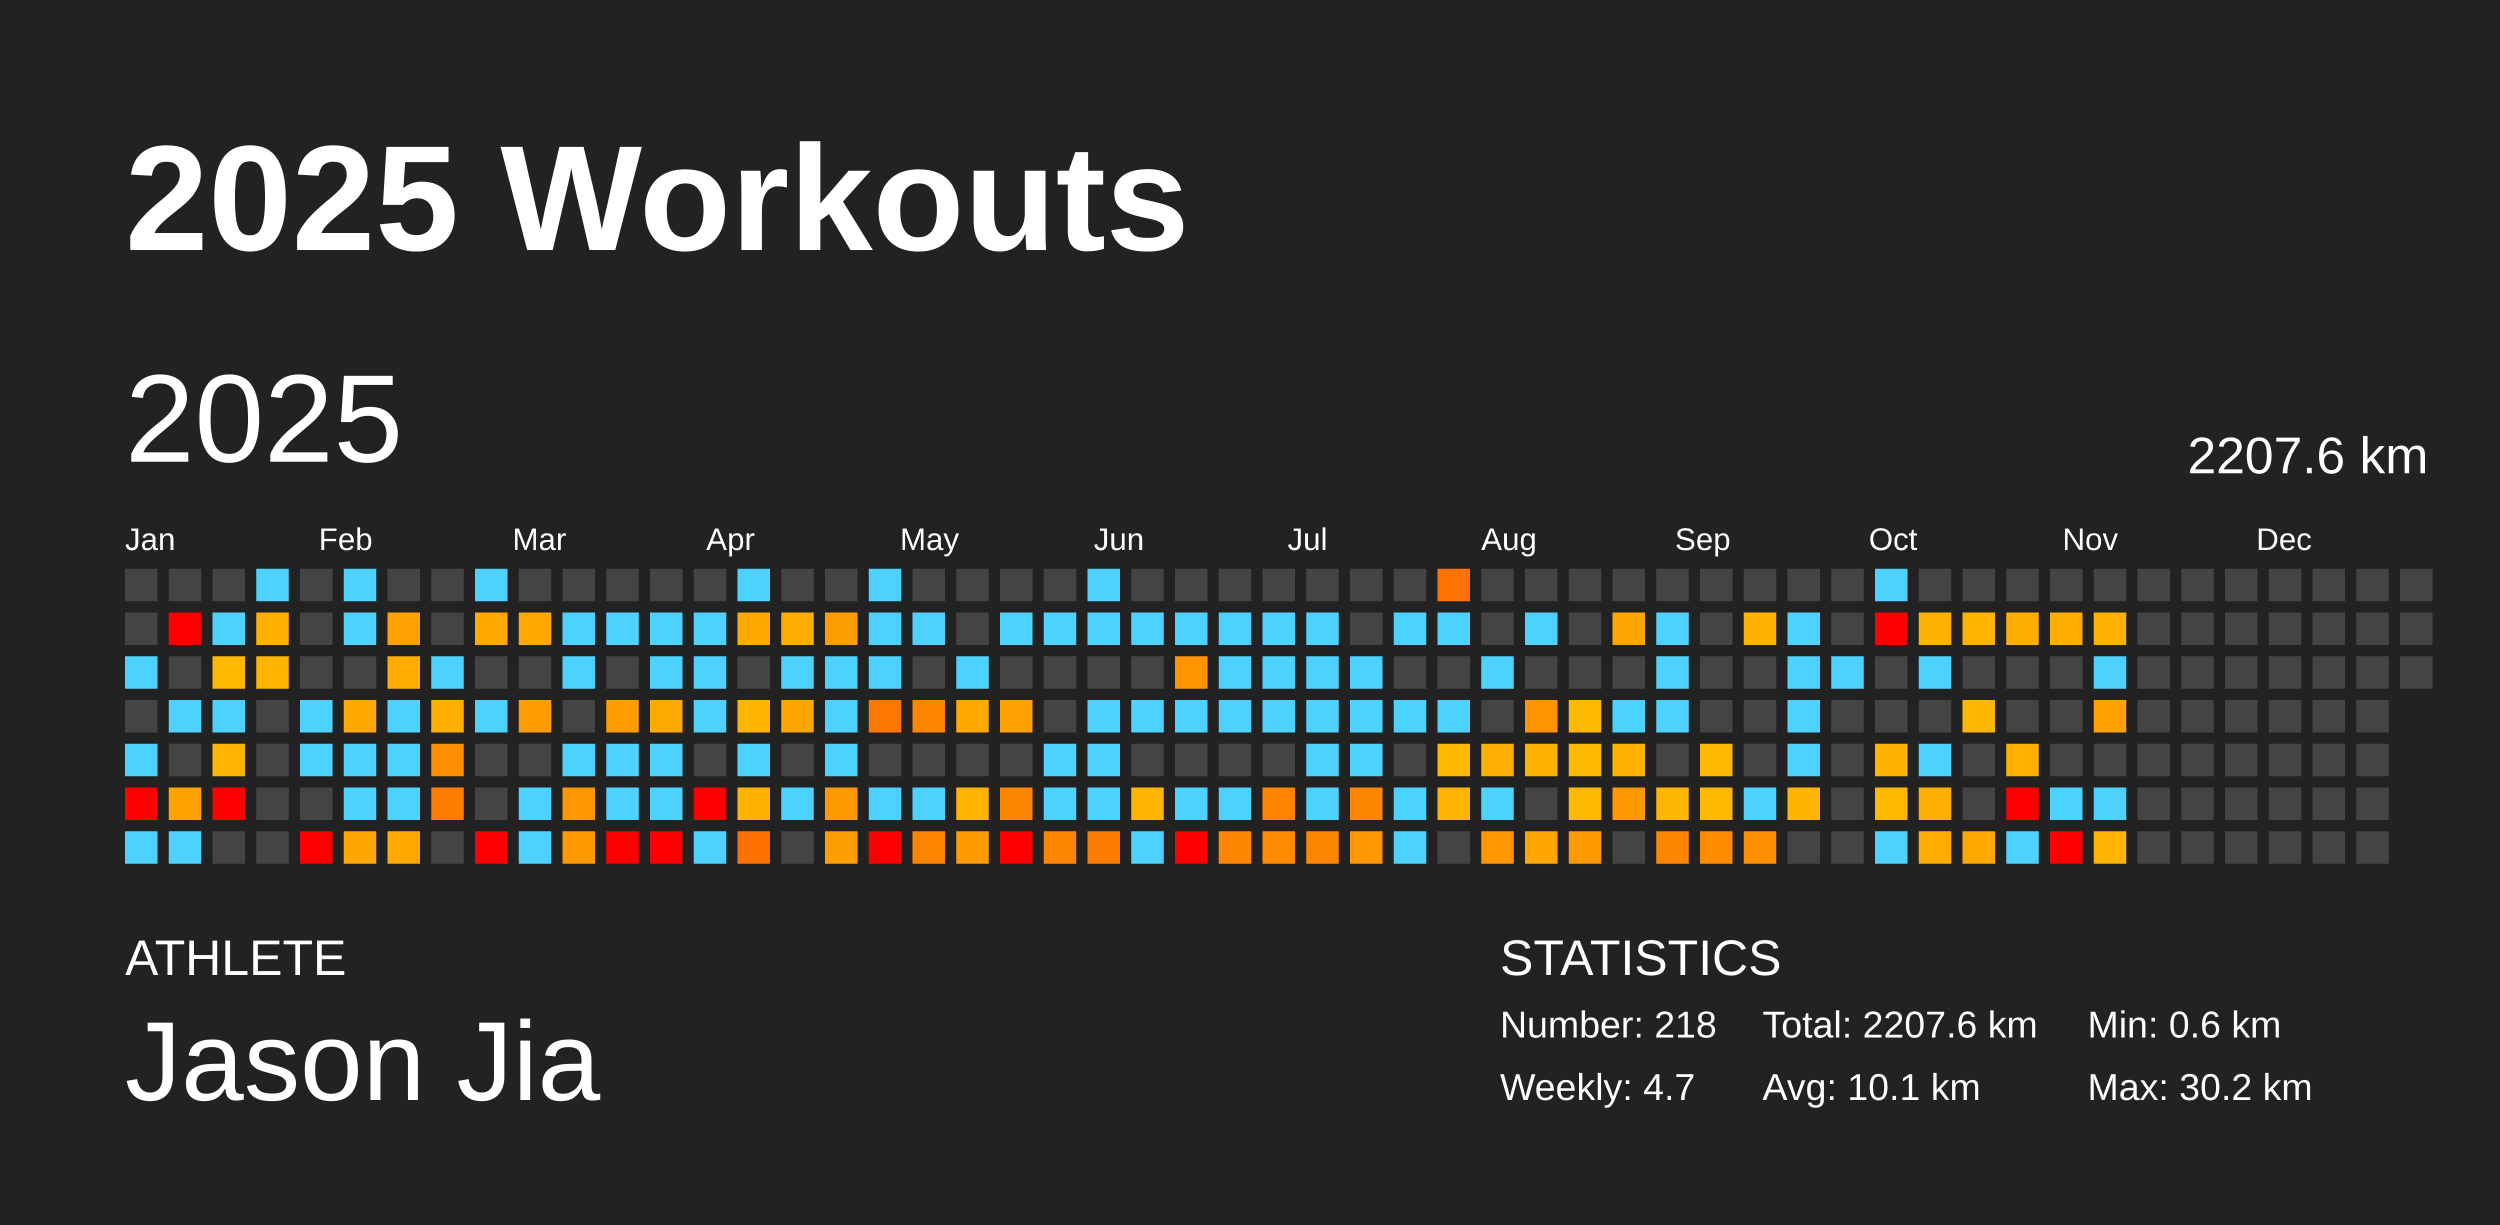
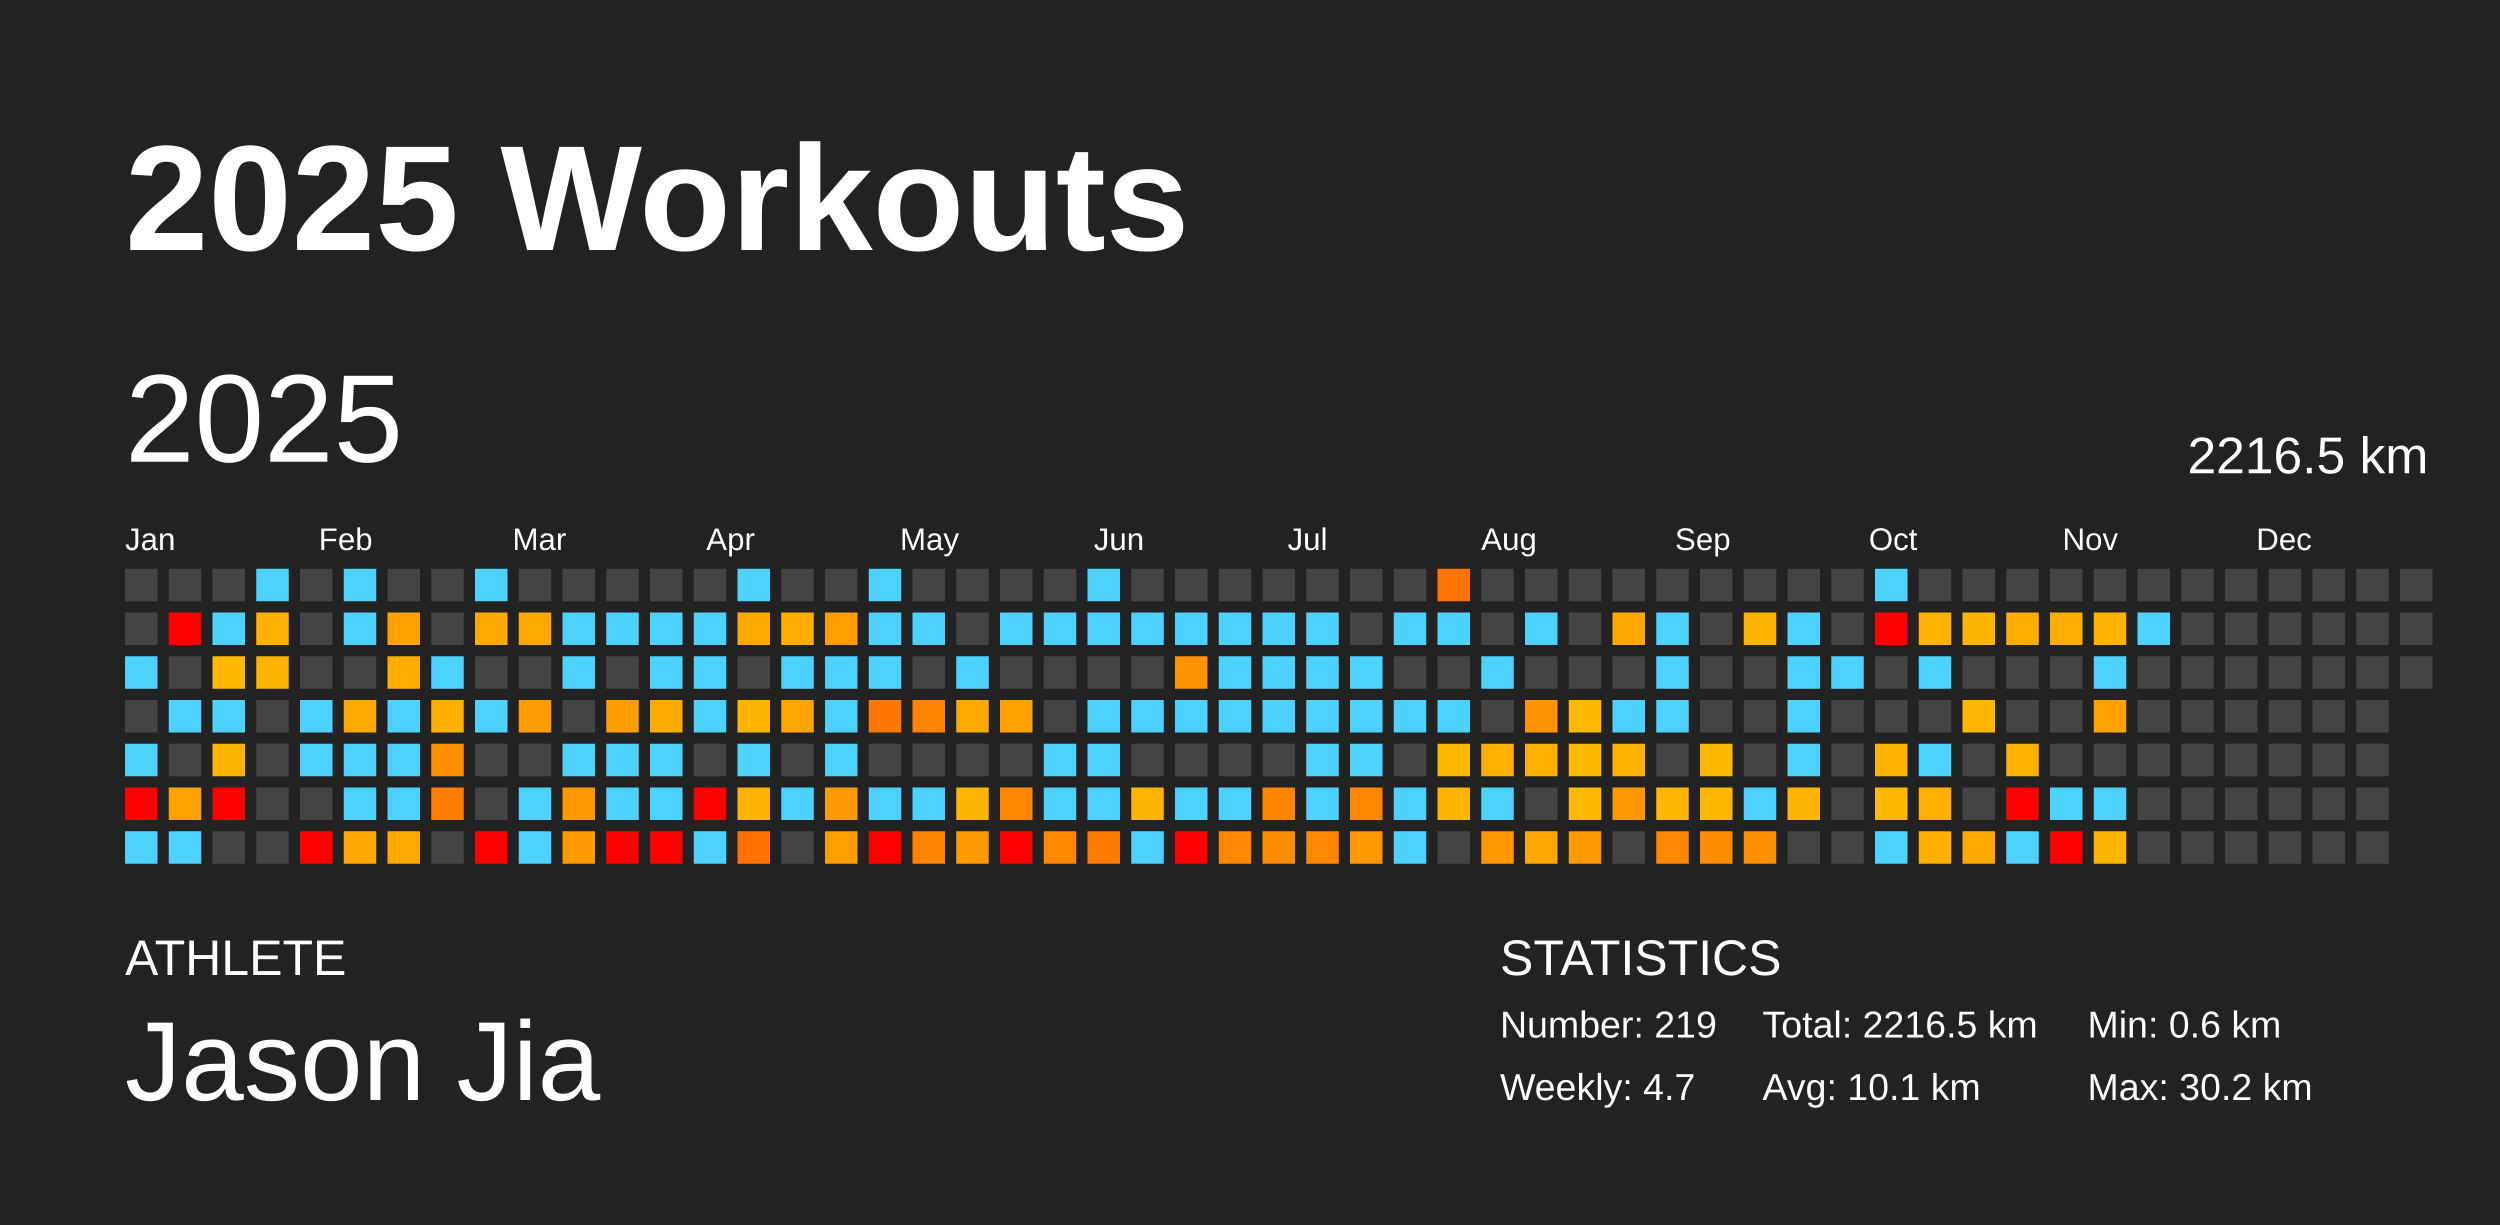
<svg xmlns="http://www.w3.org/2000/svg" baseProfile="full" height="98mm" version="1.1" viewBox="0,0,200,98" width="200mm">
  <defs />
  <rect fill="#222222" height="98" width="200" x="0" y="0" />
  <text fill="#FFFFFF" style="font-size:12px; font-family:Arial; font-weight:bold;" x="10" y="20">2025 Workouts</text>
  <text fill="#FFFFFF" style="font-size:4px; font-family:Arial" x="10" y="78">ATHLETE</text>
  <text fill="#FFFFFF" style="font-size:9px; font-family:Arial" x="10" y="88">Jason Jia</text>
  <text fill="#FFFFFF" style="font-size:4px; font-family:Arial" x="120" y="78">STATISTICS</text>
-   <text fill="#FFFFFF" style="font-size:3px; font-family:Arial" x="120" y="83">Number: 218</text>
+   <text fill="#FFFFFF" style="font-size:3px; font-family:Arial" x="120" y="83">Number: 219</text>
  <text fill="#FFFFFF" style="font-size:3px; font-family:Arial" x="120" y="88">Weekly: 4.7</text>
-   <text fill="#FFFFFF" style="font-size:3px; font-family:Arial" x="141" y="83">Total: 2207.6 km</text>
+   <text fill="#FFFFFF" style="font-size:3px; font-family:Arial" x="141" y="83">Total: 2216.5 km</text>
  <text fill="#FFFFFF" style="font-size:3px; font-family:Arial" x="141" y="88">Avg: 10.1 km</text>
  <text fill="#FFFFFF" style="font-size:3px; font-family:Arial" x="167" y="83">Min: 0.6 km</text>
  <text fill="#FFFFFF" style="font-size:3px; font-family:Arial" x="167" y="88">Max: 30.2 km</text>
  <text dominant-baseline="hanging" fill="#FFFFFF" style="font-size:10.0px; font-family:Arial;" x="10" y="30">2025</text>
-   <text dominant-baseline="hanging" fill="#FFFFFF" style="font-size:4.125px; font-family:Arial;" x="175" y="35">2207.6 km</text>
+   <text dominant-baseline="hanging" fill="#FFFFFF" style="font-size:4.125px; font-family:Arial;" x="175" y="35">2216.5 km</text>
  <text fill="#FFFFFF" style="font-size:2.5px; font-family:Arial" x="10.0" y="44">Jan</text>
  <text fill="#FFFFFF" style="font-size:2.5px; font-family:Arial" x="25.5" y="44">Feb</text>
  <text fill="#FFFFFF" style="font-size:2.5px; font-family:Arial" x="41.0" y="44">Mar</text>
  <text fill="#FFFFFF" style="font-size:2.5px; font-family:Arial" x="56.5" y="44">Apr</text>
  <text fill="#FFFFFF" style="font-size:2.5px; font-family:Arial" x="72.0" y="44">May</text>
  <text fill="#FFFFFF" style="font-size:2.5px; font-family:Arial" x="87.5" y="44">Jun</text>
  <text fill="#FFFFFF" style="font-size:2.5px; font-family:Arial" x="103.0" y="44">Jul</text>
  <text fill="#FFFFFF" style="font-size:2.5px; font-family:Arial" x="118.5" y="44">Aug</text>
  <text fill="#FFFFFF" style="font-size:2.5px; font-family:Arial" x="134.0" y="44">Sep</text>
  <text fill="#FFFFFF" style="font-size:2.5px; font-family:Arial" x="149.5" y="44">Oct</text>
  <text fill="#FFFFFF" style="font-size:2.5px; font-family:Arial" x="165.0" y="44">Nov</text>
  <text fill="#FFFFFF" style="font-size:2.5px; font-family:Arial" x="180.5" y="44">Dec</text>
  <rect fill="#444444" height="2.6" width="2.6" x="10.0" y="45.5" />
  <rect fill="#444444" height="2.6" width="2.6" x="10.0" y="49.0" />
  <rect fill="#4dd2ff" height="2.6" width="2.6" x="10.0" y="52.5" />
  <rect fill="#444444" height="2.6" width="2.6" x="10.0" y="56.0" />
  <rect fill="#4dd2ff" height="2.6" width="2.6" x="10.0" y="59.5" />
  <rect fill="red" height="2.6" width="2.6" x="10.0" y="63.0" />
  <rect fill="#4dd2ff" height="2.6" width="2.6" x="10.0" y="66.5" />
  <rect fill="#444444" height="2.6" width="2.6" x="13.5" y="45.5" />
  <rect fill="red" height="2.6" width="2.6" x="13.5" y="49.0" />
  <rect fill="#444444" height="2.6" width="2.6" x="13.5" y="52.5" />
  <rect fill="#4dd2ff" height="2.6" width="2.6" x="13.5" y="56.0" />
  <rect fill="#444444" height="2.6" width="2.6" x="13.5" y="59.5" />
  <rect fill="#ffa200" height="2.6" width="2.6" x="13.5" y="63.0" />
  <rect fill="#4dd2ff" height="2.6" width="2.6" x="13.5" y="66.5" />
  <rect fill="#444444" height="2.6" width="2.6" x="17.0" y="45.5" />
  <rect fill="#4dd2ff" height="2.6" width="2.6" x="17.0" y="49.0" />
  <rect fill="#ffb800" height="2.6" width="2.6" x="17.0" y="52.5" />
  <rect fill="#4dd2ff" height="2.6" width="2.6" x="17.0" y="56.0" />
  <rect fill="#ffb500" height="2.6" width="2.6" x="17.0" y="59.5" />
  <rect fill="red" height="2.6" width="2.6" x="17.0" y="63.0" />
  <rect fill="#444444" height="2.6" width="2.6" x="17.0" y="66.5" />
  <rect fill="#4dd2ff" height="2.6" width="2.6" x="20.5" y="45.5" />
  <rect fill="#ffb000" height="2.6" width="2.6" x="20.5" y="49.0" />
  <rect fill="#ffb400" height="2.6" width="2.6" x="20.5" y="52.5" />
  <rect fill="#444444" height="2.6" width="2.6" x="20.5" y="56.0" />
  <rect fill="#444444" height="2.6" width="2.6" x="20.5" y="59.5" />
  <rect fill="#444444" height="2.6" width="2.6" x="20.5" y="63.0" />
  <rect fill="#444444" height="2.6" width="2.6" x="20.5" y="66.5" />
  <rect fill="#444444" height="2.6" width="2.6" x="24.0" y="45.5" />
  <rect fill="#444444" height="2.6" width="2.6" x="24.0" y="49.0" />
  <rect fill="#444444" height="2.6" width="2.6" x="24.0" y="52.5" />
  <rect fill="#4dd2ff" height="2.6" width="2.6" x="24.0" y="56.0" />
  <rect fill="#4dd2ff" height="2.6" width="2.6" x="24.0" y="59.5" />
  <rect fill="#444444" height="2.6" width="2.6" x="24.0" y="63.0" />
  <rect fill="red" height="2.6" width="2.6" x="24.0" y="66.5" />
  <rect fill="#4dd2ff" height="2.6" width="2.6" x="27.5" y="45.5" />
  <rect fill="#4dd2ff" height="2.6" width="2.6" x="27.5" y="49.0" />
  <rect fill="#444444" height="2.6" width="2.6" x="27.5" y="52.5" />
  <rect fill="#ffa900" height="2.6" width="2.6" x="27.5" y="56.0" />
  <rect fill="#4dd2ff" height="2.6" width="2.6" x="27.5" y="59.5" />
  <rect fill="#4dd2ff" height="2.6" width="2.6" x="27.5" y="63.0" />
  <rect fill="#ffa700" height="2.6" width="2.6" x="27.5" y="66.5" />
  <rect fill="#444444" height="2.6" width="2.6" x="31.0" y="45.5" />
  <rect fill="#ffa100" height="2.6" width="2.6" x="31.0" y="49.0" />
  <rect fill="#ffac00" height="2.6" width="2.6" x="31.0" y="52.5" />
  <rect fill="#4dd2ff" height="2.6" width="2.6" x="31.0" y="56.0" />
  <rect fill="#4dd2ff" height="2.6" width="2.6" x="31.0" y="59.5" />
  <rect fill="#4dd2ff" height="2.6" width="2.6" x="31.0" y="63.0" />
  <rect fill="#ffa900" height="2.6" width="2.6" x="31.0" y="66.5" />
  <rect fill="#444444" height="2.6" width="2.6" x="34.5" y="45.5" />
  <rect fill="#444444" height="2.6" width="2.6" x="34.5" y="49.0" />
  <rect fill="#4dd2ff" height="2.6" width="2.6" x="34.5" y="52.5" />
  <rect fill="#ffaf00" height="2.6" width="2.6" x="34.5" y="56.0" />
  <rect fill="#ff8f00" height="2.6" width="2.6" x="34.5" y="59.5" />
  <rect fill="#ff7d00" height="2.6" width="2.6" x="34.5" y="63.0" />
  <rect fill="#444444" height="2.6" width="2.6" x="34.5" y="66.5" />
  <rect fill="#4dd2ff" height="2.6" width="2.6" x="38.0" y="45.5" />
  <rect fill="#ffa800" height="2.6" width="2.6" x="38.0" y="49.0" />
  <rect fill="#444444" height="2.6" width="2.6" x="38.0" y="52.5" />
  <rect fill="#4dd2ff" height="2.6" width="2.6" x="38.0" y="56.0" />
  <rect fill="#444444" height="2.6" width="2.6" x="38.0" y="59.5" />
  <rect fill="#444444" height="2.6" width="2.6" x="38.0" y="63.0" />
  <rect fill="red" height="2.6" width="2.6" x="38.0" y="66.5" />
  <rect fill="#444444" height="2.6" width="2.6" x="41.5" y="45.5" />
  <rect fill="#ffa900" height="2.6" width="2.6" x="41.5" y="49.0" />
  <rect fill="#444444" height="2.6" width="2.6" x="41.5" y="52.5" />
  <rect fill="#ff9d00" height="2.6" width="2.6" x="41.5" y="56.0" />
  <rect fill="#444444" height="2.6" width="2.6" x="41.5" y="59.5" />
  <rect fill="#4dd2ff" height="2.6" width="2.6" x="41.5" y="63.0" />
  <rect fill="#4dd2ff" height="2.6" width="2.6" x="41.5" y="66.5" />
  <rect fill="#444444" height="2.6" width="2.6" x="45.0" y="45.5" />
  <rect fill="#4dd2ff" height="2.6" width="2.6" x="45.0" y="49.0" />
  <rect fill="#4dd2ff" height="2.6" width="2.6" x="45.0" y="52.5" />
  <rect fill="#444444" height="2.6" width="2.6" x="45.0" y="56.0" />
  <rect fill="#4dd2ff" height="2.6" width="2.6" x="45.0" y="59.5" />
  <rect fill="#ff9800" height="2.6" width="2.6" x="45.0" y="63.0" />
  <rect fill="#ff9900" height="2.6" width="2.6" x="45.0" y="66.5" />
  <rect fill="#444444" height="2.6" width="2.6" x="48.5" y="45.5" />
  <rect fill="#4dd2ff" height="2.6" width="2.6" x="48.5" y="49.0" />
  <rect fill="#444444" height="2.6" width="2.6" x="48.5" y="52.5" />
  <rect fill="#ff9c00" height="2.6" width="2.6" x="48.5" y="56.0" />
  <rect fill="#4dd2ff" height="2.6" width="2.6" x="48.5" y="59.5" />
  <rect fill="#4dd2ff" height="2.6" width="2.6" x="48.5" y="63.0" />
  <rect fill="red" height="2.6" width="2.6" x="48.5" y="66.5" />
  <rect fill="#444444" height="2.6" width="2.6" x="52.0" y="45.5" />
  <rect fill="#4dd2ff" height="2.6" width="2.6" x="52.0" y="49.0" />
  <rect fill="#4dd2ff" height="2.6" width="2.6" x="52.0" y="52.5" />
  <rect fill="#ffaa00" height="2.6" width="2.6" x="52.0" y="56.0" />
  <rect fill="#4dd2ff" height="2.6" width="2.6" x="52.0" y="59.5" />
  <rect fill="#4dd2ff" height="2.6" width="2.6" x="52.0" y="63.0" />
  <rect fill="red" height="2.6" width="2.6" x="52.0" y="66.5" />
  <rect fill="#444444" height="2.6" width="2.6" x="55.5" y="45.5" />
  <rect fill="#4dd2ff" height="2.6" width="2.6" x="55.5" y="49.0" />
  <rect fill="#4dd2ff" height="2.6" width="2.6" x="55.5" y="52.5" />
  <rect fill="#4dd2ff" height="2.6" width="2.6" x="55.5" y="56.0" />
  <rect fill="#444444" height="2.6" width="2.6" x="55.5" y="59.5" />
  <rect fill="red" height="2.6" width="2.6" x="55.5" y="63.0" />
  <rect fill="#4dd2ff" height="2.6" width="2.6" x="55.5" y="66.5" />
  <rect fill="#4dd2ff" height="2.6" width="2.6" x="59.0" y="45.5" />
  <rect fill="#ffa800" height="2.6" width="2.6" x="59.0" y="49.0" />
  <rect fill="#444444" height="2.6" width="2.6" x="59.0" y="52.5" />
  <rect fill="#ffb500" height="2.6" width="2.6" x="59.0" y="56.0" />
  <rect fill="#4dd2ff" height="2.6" width="2.6" x="59.0" y="59.5" />
  <rect fill="#ffb300" height="2.6" width="2.6" x="59.0" y="63.0" />
  <rect fill="#ff7100" height="2.6" width="2.6" x="59.0" y="66.5" />
  <rect fill="#444444" height="2.6" width="2.6" x="62.5" y="45.5" />
  <rect fill="#ffae00" height="2.6" width="2.6" x="62.5" y="49.0" />
  <rect fill="#4dd2ff" height="2.6" width="2.6" x="62.5" y="52.5" />
  <rect fill="#ffa500" height="2.6" width="2.6" x="62.5" y="56.0" />
  <rect fill="#444444" height="2.6" width="2.6" x="62.5" y="59.5" />
  <rect fill="#4dd2ff" height="2.6" width="2.6" x="62.5" y="63.0" />
  <rect fill="#444444" height="2.6" width="2.6" x="62.5" y="66.5" />
  <rect fill="#444444" height="2.6" width="2.6" x="66.0" y="45.5" />
  <rect fill="#ff9e00" height="2.6" width="2.6" x="66.0" y="49.0" />
  <rect fill="#4dd2ff" height="2.6" width="2.6" x="66.0" y="52.5" />
  <rect fill="#4dd2ff" height="2.6" width="2.6" x="66.0" y="56.0" />
  <rect fill="#4dd2ff" height="2.6" width="2.6" x="66.0" y="59.5" />
  <rect fill="#ff9900" height="2.6" width="2.6" x="66.0" y="63.0" />
  <rect fill="#ff9e00" height="2.6" width="2.6" x="66.0" y="66.5" />
  <rect fill="#4dd2ff" height="2.6" width="2.6" x="69.5" y="45.5" />
  <rect fill="#4dd2ff" height="2.6" width="2.6" x="69.5" y="49.0" />
  <rect fill="#4dd2ff" height="2.6" width="2.6" x="69.5" y="52.5" />
  <rect fill="#ff7700" height="2.6" width="2.6" x="69.5" y="56.0" />
  <rect fill="#444444" height="2.6" width="2.6" x="69.5" y="59.5" />
  <rect fill="#4dd2ff" height="2.6" width="2.6" x="69.5" y="63.0" />
  <rect fill="red" height="2.6" width="2.6" x="69.5" y="66.5" />
  <rect fill="#444444" height="2.6" width="2.6" x="73.0" y="45.5" />
  <rect fill="#4dd2ff" height="2.6" width="2.6" x="73.0" y="49.0" />
  <rect fill="#444444" height="2.6" width="2.6" x="73.0" y="52.5" />
  <rect fill="#ff8400" height="2.6" width="2.6" x="73.0" y="56.0" />
  <rect fill="#444444" height="2.6" width="2.6" x="73.0" y="59.5" />
  <rect fill="#4dd2ff" height="2.6" width="2.6" x="73.0" y="63.0" />
  <rect fill="#ff8500" height="2.6" width="2.6" x="73.0" y="66.5" />
  <rect fill="#444444" height="2.6" width="2.6" x="76.5" y="45.5" />
  <rect fill="#444444" height="2.6" width="2.6" x="76.5" y="49.0" />
  <rect fill="#4dd2ff" height="2.6" width="2.6" x="76.5" y="52.5" />
  <rect fill="#ffa800" height="2.6" width="2.6" x="76.5" y="56.0" />
  <rect fill="#444444" height="2.6" width="2.6" x="76.5" y="59.5" />
  <rect fill="#ffb400" height="2.6" width="2.6" x="76.5" y="63.0" />
  <rect fill="#ff9a00" height="2.6" width="2.6" x="76.5" y="66.5" />
  <rect fill="#444444" height="2.6" width="2.6" x="80.0" y="45.5" />
  <rect fill="#4dd2ff" height="2.6" width="2.6" x="80.0" y="49.0" />
  <rect fill="#444444" height="2.6" width="2.6" x="80.0" y="52.5" />
  <rect fill="#ffa100" height="2.6" width="2.6" x="80.0" y="56.0" />
  <rect fill="#444444" height="2.6" width="2.6" x="80.0" y="59.5" />
  <rect fill="#ff8600" height="2.6" width="2.6" x="80.0" y="63.0" />
  <rect fill="red" height="2.6" width="2.6" x="80.0" y="66.5" />
  <rect fill="#444444" height="2.6" width="2.6" x="83.5" y="45.5" />
  <rect fill="#4dd2ff" height="2.6" width="2.6" x="83.5" y="49.0" />
  <rect fill="#444444" height="2.6" width="2.6" x="83.5" y="52.5" />
  <rect fill="#444444" height="2.6" width="2.6" x="83.5" y="56.0" />
  <rect fill="#4dd2ff" height="2.6" width="2.6" x="83.5" y="59.5" />
  <rect fill="#4dd2ff" height="2.6" width="2.6" x="83.5" y="63.0" />
  <rect fill="#ff8600" height="2.6" width="2.6" x="83.5" y="66.5" />
  <rect fill="#4dd2ff" height="2.6" width="2.6" x="87.0" y="45.5" />
  <rect fill="#4dd2ff" height="2.6" width="2.6" x="87.0" y="49.0" />
  <rect fill="#444444" height="2.6" width="2.6" x="87.0" y="52.5" />
  <rect fill="#4dd2ff" height="2.6" width="2.6" x="87.0" y="56.0" />
  <rect fill="#4dd2ff" height="2.6" width="2.6" x="87.0" y="59.5" />
  <rect fill="#4dd2ff" height="2.6" width="2.6" x="87.0" y="63.0" />
  <rect fill="#ff7b00" height="2.6" width="2.6" x="87.0" y="66.5" />
  <rect fill="#444444" height="2.6" width="2.6" x="90.5" y="45.5" />
  <rect fill="#4dd2ff" height="2.6" width="2.6" x="90.5" y="49.0" />
  <rect fill="#444444" height="2.6" width="2.6" x="90.5" y="52.5" />
  <rect fill="#4dd2ff" height="2.6" width="2.6" x="90.5" y="56.0" />
  <rect fill="#444444" height="2.6" width="2.6" x="90.5" y="59.5" />
  <rect fill="#ffb500" height="2.6" width="2.6" x="90.5" y="63.0" />
  <rect fill="#4dd2ff" height="2.6" width="2.6" x="90.5" y="66.5" />
  <rect fill="#444444" height="2.6" width="2.6" x="94.0" y="45.5" />
  <rect fill="#4dd2ff" height="2.6" width="2.6" x="94.0" y="49.0" />
  <rect fill="#ff9400" height="2.6" width="2.6" x="94.0" y="52.5" />
  <rect fill="#4dd2ff" height="2.6" width="2.6" x="94.0" y="56.0" />
  <rect fill="#444444" height="2.6" width="2.6" x="94.0" y="59.5" />
  <rect fill="#4dd2ff" height="2.6" width="2.6" x="94.0" y="63.0" />
  <rect fill="red" height="2.6" width="2.6" x="94.0" y="66.5" />
  <rect fill="#444444" height="2.6" width="2.6" x="97.5" y="45.5" />
  <rect fill="#4dd2ff" height="2.6" width="2.6" x="97.5" y="49.0" />
  <rect fill="#4dd2ff" height="2.6" width="2.6" x="97.5" y="52.5" />
  <rect fill="#4dd2ff" height="2.6" width="2.6" x="97.5" y="56.0" />
  <rect fill="#444444" height="2.6" width="2.6" x="97.5" y="59.5" />
  <rect fill="#4dd2ff" height="2.6" width="2.6" x="97.5" y="63.0" />
  <rect fill="#ff8600" height="2.6" width="2.6" x="97.5" y="66.5" />
  <rect fill="#444444" height="2.6" width="2.6" x="101.0" y="45.5" />
  <rect fill="#4dd2ff" height="2.6" width="2.6" x="101.0" y="49.0" />
  <rect fill="#4dd2ff" height="2.6" width="2.6" x="101.0" y="52.5" />
  <rect fill="#4dd2ff" height="2.6" width="2.6" x="101.0" y="56.0" />
  <rect fill="#444444" height="2.6" width="2.6" x="101.0" y="59.5" />
  <rect fill="#ff8400" height="2.6" width="2.6" x="101.0" y="63.0" />
  <rect fill="#ff8b00" height="2.6" width="2.6" x="101.0" y="66.5" />
  <rect fill="#444444" height="2.6" width="2.6" x="104.5" y="45.5" />
  <rect fill="#4dd2ff" height="2.6" width="2.6" x="104.5" y="49.0" />
  <rect fill="#4dd2ff" height="2.6" width="2.6" x="104.5" y="52.5" />
  <rect fill="#4dd2ff" height="2.6" width="2.6" x="104.5" y="56.0" />
  <rect fill="#4dd2ff" height="2.6" width="2.6" x="104.5" y="59.5" />
  <rect fill="#4dd2ff" height="2.6" width="2.6" x="104.5" y="63.0" />
  <rect fill="#ff8600" height="2.6" width="2.6" x="104.5" y="66.5" />
  <rect fill="#444444" height="2.6" width="2.6" x="108.0" y="45.5" />
  <rect fill="#444444" height="2.6" width="2.6" x="108.0" y="49.0" />
  <rect fill="#4dd2ff" height="2.6" width="2.6" x="108.0" y="52.5" />
  <rect fill="#4dd2ff" height="2.6" width="2.6" x="108.0" y="56.0" />
  <rect fill="#4dd2ff" height="2.6" width="2.6" x="108.0" y="59.5" />
  <rect fill="#ff8600" height="2.6" width="2.6" x="108.0" y="63.0" />
  <rect fill="#ff9700" height="2.6" width="2.6" x="108.0" y="66.5" />
  <rect fill="#444444" height="2.6" width="2.6" x="111.5" y="45.5" />
  <rect fill="#4dd2ff" height="2.6" width="2.6" x="111.5" y="49.0" />
  <rect fill="#444444" height="2.6" width="2.6" x="111.5" y="52.5" />
  <rect fill="#4dd2ff" height="2.6" width="2.6" x="111.5" y="56.0" />
  <rect fill="#444444" height="2.6" width="2.6" x="111.5" y="59.5" />
  <rect fill="#4dd2ff" height="2.6" width="2.6" x="111.5" y="63.0" />
  <rect fill="#4dd2ff" height="2.6" width="2.6" x="111.5" y="66.5" />
  <rect fill="#ff7400" height="2.6" width="2.6" x="115.0" y="45.5" />
  <rect fill="#4dd2ff" height="2.6" width="2.6" x="115.0" y="49.0" />
  <rect fill="#444444" height="2.6" width="2.6" x="115.0" y="52.5" />
  <rect fill="#4dd2ff" height="2.6" width="2.6" x="115.0" y="56.0" />
  <rect fill="#ffb800" height="2.6" width="2.6" x="115.0" y="59.5" />
  <rect fill="#ffb400" height="2.6" width="2.6" x="115.0" y="63.0" />
  <rect fill="#444444" height="2.6" width="2.6" x="115.0" y="66.5" />
  <rect fill="#444444" height="2.6" width="2.6" x="118.5" y="45.5" />
  <rect fill="#444444" height="2.6" width="2.6" x="118.5" y="49.0" />
  <rect fill="#4dd2ff" height="2.6" width="2.6" x="118.5" y="52.5" />
  <rect fill="#444444" height="2.6" width="2.6" x="118.5" y="56.0" />
  <rect fill="#ffb000" height="2.6" width="2.6" x="118.5" y="59.5" />
  <rect fill="#4dd2ff" height="2.6" width="2.6" x="118.5" y="63.0" />
  <rect fill="#ff9700" height="2.6" width="2.6" x="118.5" y="66.5" />
  <rect fill="#444444" height="2.6" width="2.6" x="122.0" y="45.5" />
  <rect fill="#4dd2ff" height="2.6" width="2.6" x="122.0" y="49.0" />
  <rect fill="#444444" height="2.6" width="2.6" x="122.0" y="52.5" />
  <rect fill="#ff9300" height="2.6" width="2.6" x="122.0" y="56.0" />
  <rect fill="#ffb100" height="2.6" width="2.6" x="122.0" y="59.5" />
  <rect fill="#444444" height="2.6" width="2.6" x="122.0" y="63.0" />
  <rect fill="#ffa700" height="2.6" width="2.6" x="122.0" y="66.5" />
  <rect fill="#444444" height="2.6" width="2.6" x="125.5" y="45.5" />
  <rect fill="#444444" height="2.6" width="2.6" x="125.5" y="49.0" />
  <rect fill="#444444" height="2.6" width="2.6" x="125.5" y="52.5" />
  <rect fill="#ffb800" height="2.6" width="2.6" x="125.5" y="56.0" />
  <rect fill="#ffb800" height="2.6" width="2.6" x="125.5" y="59.5" />
  <rect fill="#ffb800" height="2.6" width="2.6" x="125.5" y="63.0" />
  <rect fill="#ff9900" height="2.6" width="2.6" x="125.5" y="66.5" />
  <rect fill="#444444" height="2.6" width="2.6" x="129.0" y="45.5" />
  <rect fill="#ffa600" height="2.6" width="2.6" x="129.0" y="49.0" />
  <rect fill="#444444" height="2.6" width="2.6" x="129.0" y="52.5" />
  <rect fill="#4dd2ff" height="2.6" width="2.6" x="129.0" y="56.0" />
  <rect fill="#ffb300" height="2.6" width="2.6" x="129.0" y="59.5" />
  <rect fill="#ff9800" height="2.6" width="2.6" x="129.0" y="63.0" />
  <rect fill="#444444" height="2.6" width="2.6" x="129.0" y="66.5" />
  <rect fill="#444444" height="2.6" width="2.6" x="132.5" y="45.5" />
  <rect fill="#4dd2ff" height="2.6" width="2.6" x="132.5" y="49.0" />
  <rect fill="#4dd2ff" height="2.6" width="2.6" x="132.5" y="52.5" />
  <rect fill="#4dd2ff" height="2.6" width="2.6" x="132.5" y="56.0" />
  <rect fill="#444444" height="2.6" width="2.6" x="132.5" y="59.5" />
  <rect fill="#ffb600" height="2.6" width="2.6" x="132.5" y="63.0" />
  <rect fill="#ff8600" height="2.6" width="2.6" x="132.5" y="66.5" />
  <rect fill="#444444" height="2.6" width="2.6" x="136.0" y="45.5" />
  <rect fill="#444444" height="2.6" width="2.6" x="136.0" y="49.0" />
  <rect fill="#444444" height="2.6" width="2.6" x="136.0" y="52.5" />
  <rect fill="#444444" height="2.6" width="2.6" x="136.0" y="56.0" />
  <rect fill="#ffb800" height="2.6" width="2.6" x="136.0" y="59.5" />
  <rect fill="#ffb800" height="2.6" width="2.6" x="136.0" y="63.0" />
  <rect fill="#ff8b00" height="2.6" width="2.6" x="136.0" y="66.5" />
  <rect fill="#444444" height="2.6" width="2.6" x="139.5" y="45.5" />
  <rect fill="#ffb200" height="2.6" width="2.6" x="139.5" y="49.0" />
  <rect fill="#444444" height="2.6" width="2.6" x="139.5" y="52.5" />
  <rect fill="#444444" height="2.6" width="2.6" x="139.5" y="56.0" />
  <rect fill="#444444" height="2.6" width="2.6" x="139.5" y="59.5" />
  <rect fill="#4dd2ff" height="2.6" width="2.6" x="139.5" y="63.0" />
  <rect fill="#ff8f00" height="2.6" width="2.6" x="139.5" y="66.5" />
  <rect fill="#444444" height="2.6" width="2.6" x="143.0" y="45.5" />
  <rect fill="#4dd2ff" height="2.6" width="2.6" x="143.0" y="49.0" />
  <rect fill="#4dd2ff" height="2.6" width="2.6" x="143.0" y="52.5" />
  <rect fill="#4dd2ff" height="2.6" width="2.6" x="143.0" y="56.0" />
  <rect fill="#4dd2ff" height="2.6" width="2.6" x="143.0" y="59.5" />
  <rect fill="#ffb500" height="2.6" width="2.6" x="143.0" y="63.0" />
  <rect fill="#444444" height="2.6" width="2.6" x="143.0" y="66.5" />
  <rect fill="#444444" height="2.6" width="2.6" x="146.5" y="45.5" />
  <rect fill="#444444" height="2.6" width="2.6" x="146.5" y="49.0" />
  <rect fill="#4dd2ff" height="2.6" width="2.6" x="146.5" y="52.5" />
  <rect fill="#444444" height="2.6" width="2.6" x="146.5" y="56.0" />
  <rect fill="#444444" height="2.6" width="2.6" x="146.5" y="59.5" />
  <rect fill="#444444" height="2.6" width="2.6" x="146.5" y="63.0" />
  <rect fill="#444444" height="2.6" width="2.6" x="146.5" y="66.5" />
  <rect fill="#4dd2ff" height="2.6" width="2.6" x="150.0" y="45.5" />
  <rect fill="red" height="2.6" width="2.6" x="150.0" y="49.0" />
  <rect fill="#444444" height="2.6" width="2.6" x="150.0" y="52.5" />
  <rect fill="#444444" height="2.6" width="2.6" x="150.0" y="56.0" />
  <rect fill="#ffb300" height="2.6" width="2.6" x="150.0" y="59.5" />
  <rect fill="#ffb800" height="2.6" width="2.6" x="150.0" y="63.0" />
  <rect fill="#4dd2ff" height="2.6" width="2.6" x="150.0" y="66.5" />
  <rect fill="#444444" height="2.6" width="2.6" x="153.5" y="45.5" />
  <rect fill="#ffb100" height="2.6" width="2.6" x="153.5" y="49.0" />
  <rect fill="#4dd2ff" height="2.6" width="2.6" x="153.5" y="52.5" />
  <rect fill="#444444" height="2.6" width="2.6" x="153.5" y="56.0" />
  <rect fill="#4dd2ff" height="2.6" width="2.6" x="153.5" y="59.5" />
  <rect fill="#ffaf00" height="2.6" width="2.6" x="153.5" y="63.0" />
  <rect fill="#ffae00" height="2.6" width="2.6" x="153.5" y="66.5" />
  <rect fill="#444444" height="2.6" width="2.6" x="157.0" y="45.5" />
  <rect fill="#ffb500" height="2.6" width="2.6" x="157.0" y="49.0" />
  <rect fill="#444444" height="2.6" width="2.6" x="157.0" y="52.5" />
  <rect fill="#ffb600" height="2.6" width="2.6" x="157.0" y="56.0" />
  <rect fill="#444444" height="2.6" width="2.6" x="157.0" y="59.5" />
  <rect fill="#444444" height="2.6" width="2.6" x="157.0" y="63.0" />
  <rect fill="#ffa800" height="2.6" width="2.6" x="157.0" y="66.5" />
  <rect fill="#444444" height="2.6" width="2.6" x="160.5" y="45.5" />
  <rect fill="#ffad00" height="2.6" width="2.6" x="160.5" y="49.0" />
  <rect fill="#444444" height="2.6" width="2.6" x="160.5" y="52.5" />
  <rect fill="#444444" height="2.6" width="2.6" x="160.5" y="56.0" />
  <rect fill="#ffb100" height="2.6" width="2.6" x="160.5" y="59.5" />
  <rect fill="red" height="2.6" width="2.6" x="160.5" y="63.0" />
  <rect fill="#4dd2ff" height="2.6" width="2.6" x="160.5" y="66.5" />
  <rect fill="#444444" height="2.6" width="2.6" x="164.0" y="45.5" />
  <rect fill="#ffad00" height="2.6" width="2.6" x="164.0" y="49.0" />
  <rect fill="#444444" height="2.6" width="2.6" x="164.0" y="52.5" />
  <rect fill="#444444" height="2.6" width="2.6" x="164.0" y="56.0" />
  <rect fill="#444444" height="2.6" width="2.6" x="164.0" y="59.5" />
  <rect fill="#4dd2ff" height="2.6" width="2.6" x="164.0" y="63.0" />
  <rect fill="red" height="2.6" width="2.6" x="164.0" y="66.5" />
  <rect fill="#444444" height="2.6" width="2.6" x="167.5" y="45.5" />
  <rect fill="#ffb100" height="2.6" width="2.6" x="167.5" y="49.0" />
  <rect fill="#4dd2ff" height="2.6" width="2.6" x="167.5" y="52.5" />
  <rect fill="#ffa200" height="2.6" width="2.6" x="167.5" y="56.0" />
  <rect fill="#444444" height="2.6" width="2.6" x="167.5" y="59.5" />
  <rect fill="#4dd2ff" height="2.6" width="2.6" x="167.5" y="63.0" />
  <rect fill="#ffb500" height="2.6" width="2.6" x="167.5" y="66.5" />
  <rect fill="#444444" height="2.6" width="2.6" x="171.0" y="45.5" />
-   <rect fill="#444444" height="2.6" width="2.6" x="171.0" y="49.0" />
+   <rect fill="#4dd2ff" height="2.6" width="2.6" x="171.0" y="49.0" />
  <rect fill="#444444" height="2.6" width="2.6" x="171.0" y="52.5" />
  <rect fill="#444444" height="2.6" width="2.6" x="171.0" y="56.0" />
  <rect fill="#444444" height="2.6" width="2.6" x="171.0" y="59.5" />
  <rect fill="#444444" height="2.6" width="2.6" x="171.0" y="63.0" />
  <rect fill="#444444" height="2.6" width="2.6" x="171.0" y="66.5" />
  <rect fill="#444444" height="2.6" width="2.6" x="174.5" y="45.5" />
  <rect fill="#444444" height="2.6" width="2.6" x="174.5" y="49.0" />
  <rect fill="#444444" height="2.6" width="2.6" x="174.5" y="52.5" />
  <rect fill="#444444" height="2.6" width="2.6" x="174.5" y="56.0" />
  <rect fill="#444444" height="2.6" width="2.6" x="174.5" y="59.5" />
  <rect fill="#444444" height="2.6" width="2.6" x="174.5" y="63.0" />
  <rect fill="#444444" height="2.6" width="2.6" x="174.5" y="66.5" />
  <rect fill="#444444" height="2.6" width="2.6" x="178.0" y="45.5" />
  <rect fill="#444444" height="2.6" width="2.6" x="178.0" y="49.0" />
  <rect fill="#444444" height="2.6" width="2.6" x="178.0" y="52.5" />
  <rect fill="#444444" height="2.6" width="2.6" x="178.0" y="56.0" />
  <rect fill="#444444" height="2.6" width="2.6" x="178.0" y="59.5" />
  <rect fill="#444444" height="2.6" width="2.6" x="178.0" y="63.0" />
  <rect fill="#444444" height="2.6" width="2.6" x="178.0" y="66.5" />
  <rect fill="#444444" height="2.6" width="2.6" x="181.5" y="45.5" />
  <rect fill="#444444" height="2.6" width="2.6" x="181.5" y="49.0" />
  <rect fill="#444444" height="2.6" width="2.6" x="181.5" y="52.5" />
  <rect fill="#444444" height="2.6" width="2.6" x="181.5" y="56.0" />
  <rect fill="#444444" height="2.6" width="2.6" x="181.5" y="59.5" />
  <rect fill="#444444" height="2.6" width="2.6" x="181.5" y="63.0" />
  <rect fill="#444444" height="2.6" width="2.6" x="181.5" y="66.5" />
  <rect fill="#444444" height="2.6" width="2.6" x="185.0" y="45.5" />
  <rect fill="#444444" height="2.6" width="2.6" x="185.0" y="49.0" />
  <rect fill="#444444" height="2.6" width="2.6" x="185.0" y="52.5" />
  <rect fill="#444444" height="2.6" width="2.6" x="185.0" y="56.0" />
  <rect fill="#444444" height="2.6" width="2.6" x="185.0" y="59.5" />
  <rect fill="#444444" height="2.6" width="2.6" x="185.0" y="63.0" />
  <rect fill="#444444" height="2.6" width="2.6" x="185.0" y="66.5" />
  <rect fill="#444444" height="2.6" width="2.6" x="188.5" y="45.5" />
  <rect fill="#444444" height="2.6" width="2.6" x="188.5" y="49.0" />
  <rect fill="#444444" height="2.6" width="2.6" x="188.5" y="52.5" />
  <rect fill="#444444" height="2.6" width="2.6" x="188.5" y="56.0" />
  <rect fill="#444444" height="2.6" width="2.6" x="188.5" y="59.5" />
  <rect fill="#444444" height="2.6" width="2.6" x="188.5" y="63.0" />
  <rect fill="#444444" height="2.6" width="2.6" x="188.5" y="66.5" />
  <rect fill="#444444" height="2.6" width="2.6" x="192.0" y="45.5" />
  <rect fill="#444444" height="2.6" width="2.6" x="192.0" y="49.0" />
  <rect fill="#444444" height="2.6" width="2.6" x="192.0" y="52.5" />
</svg>
